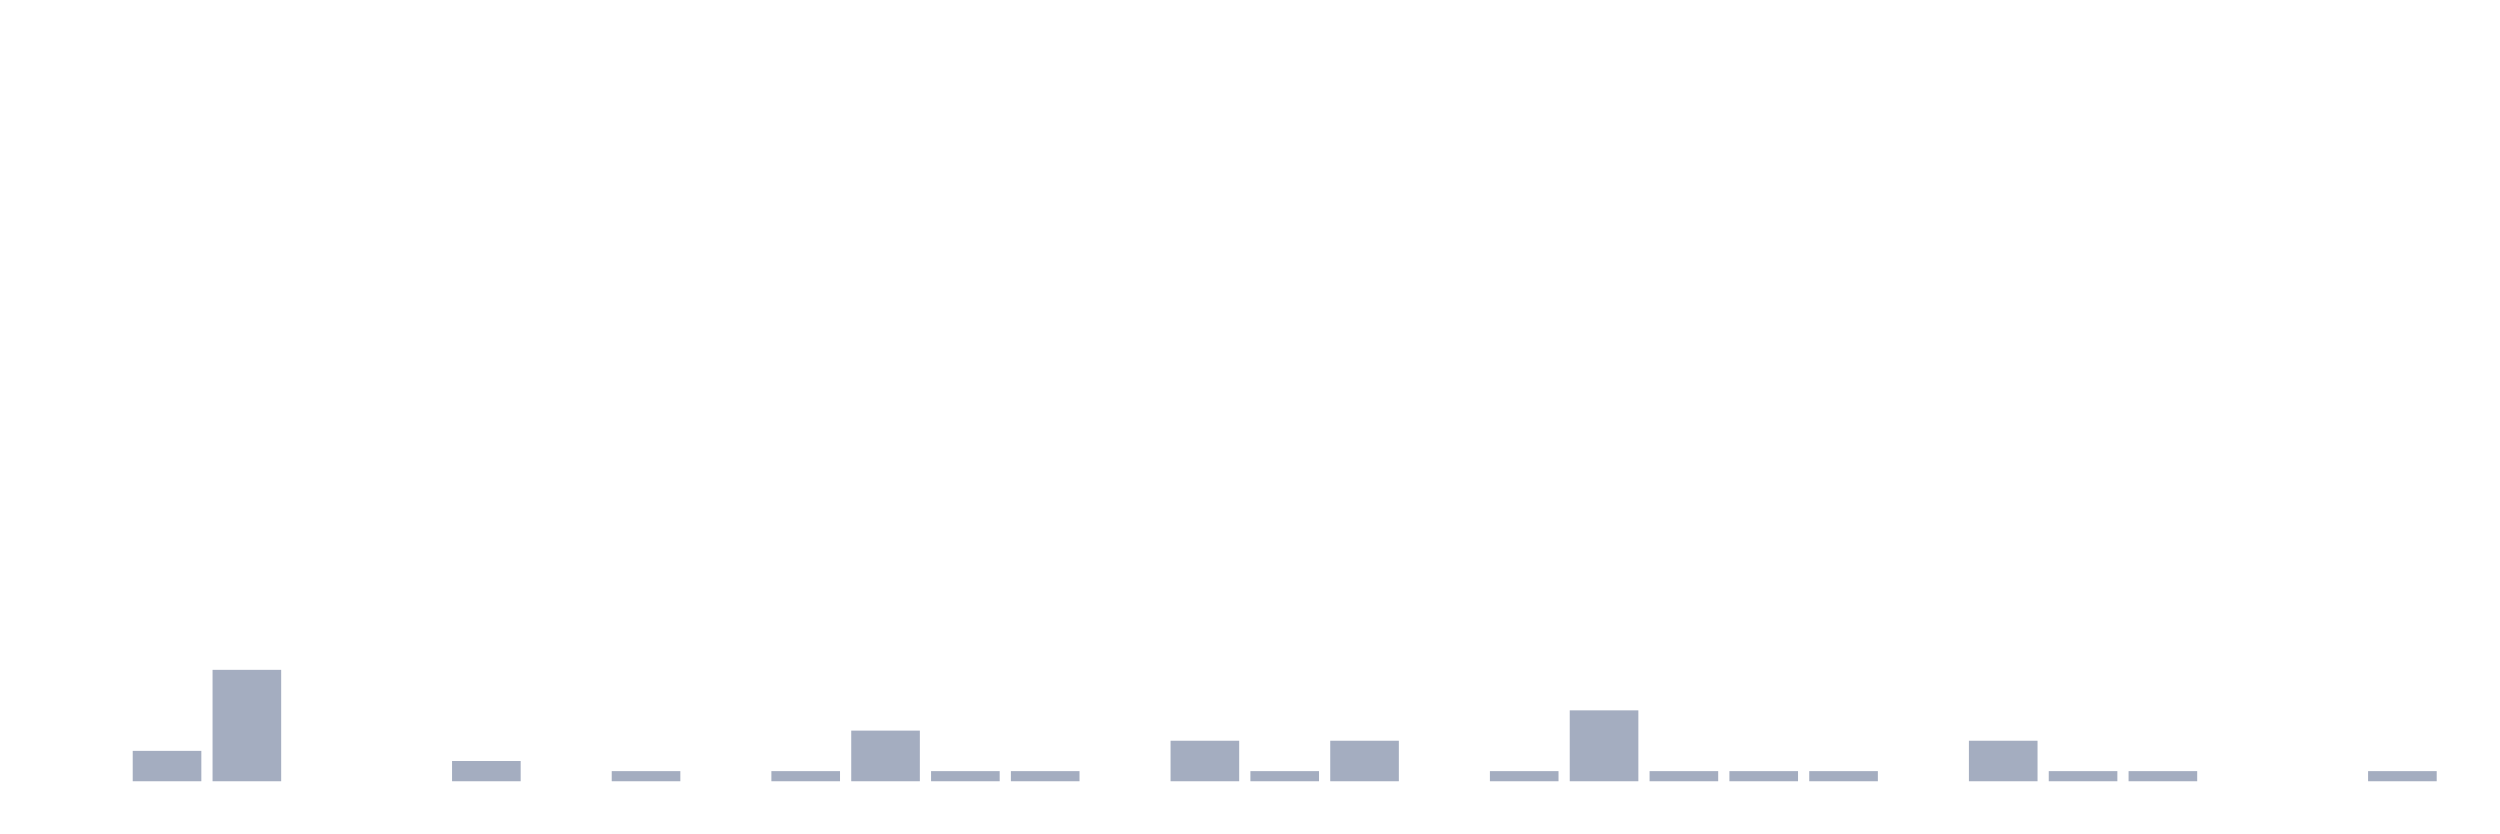
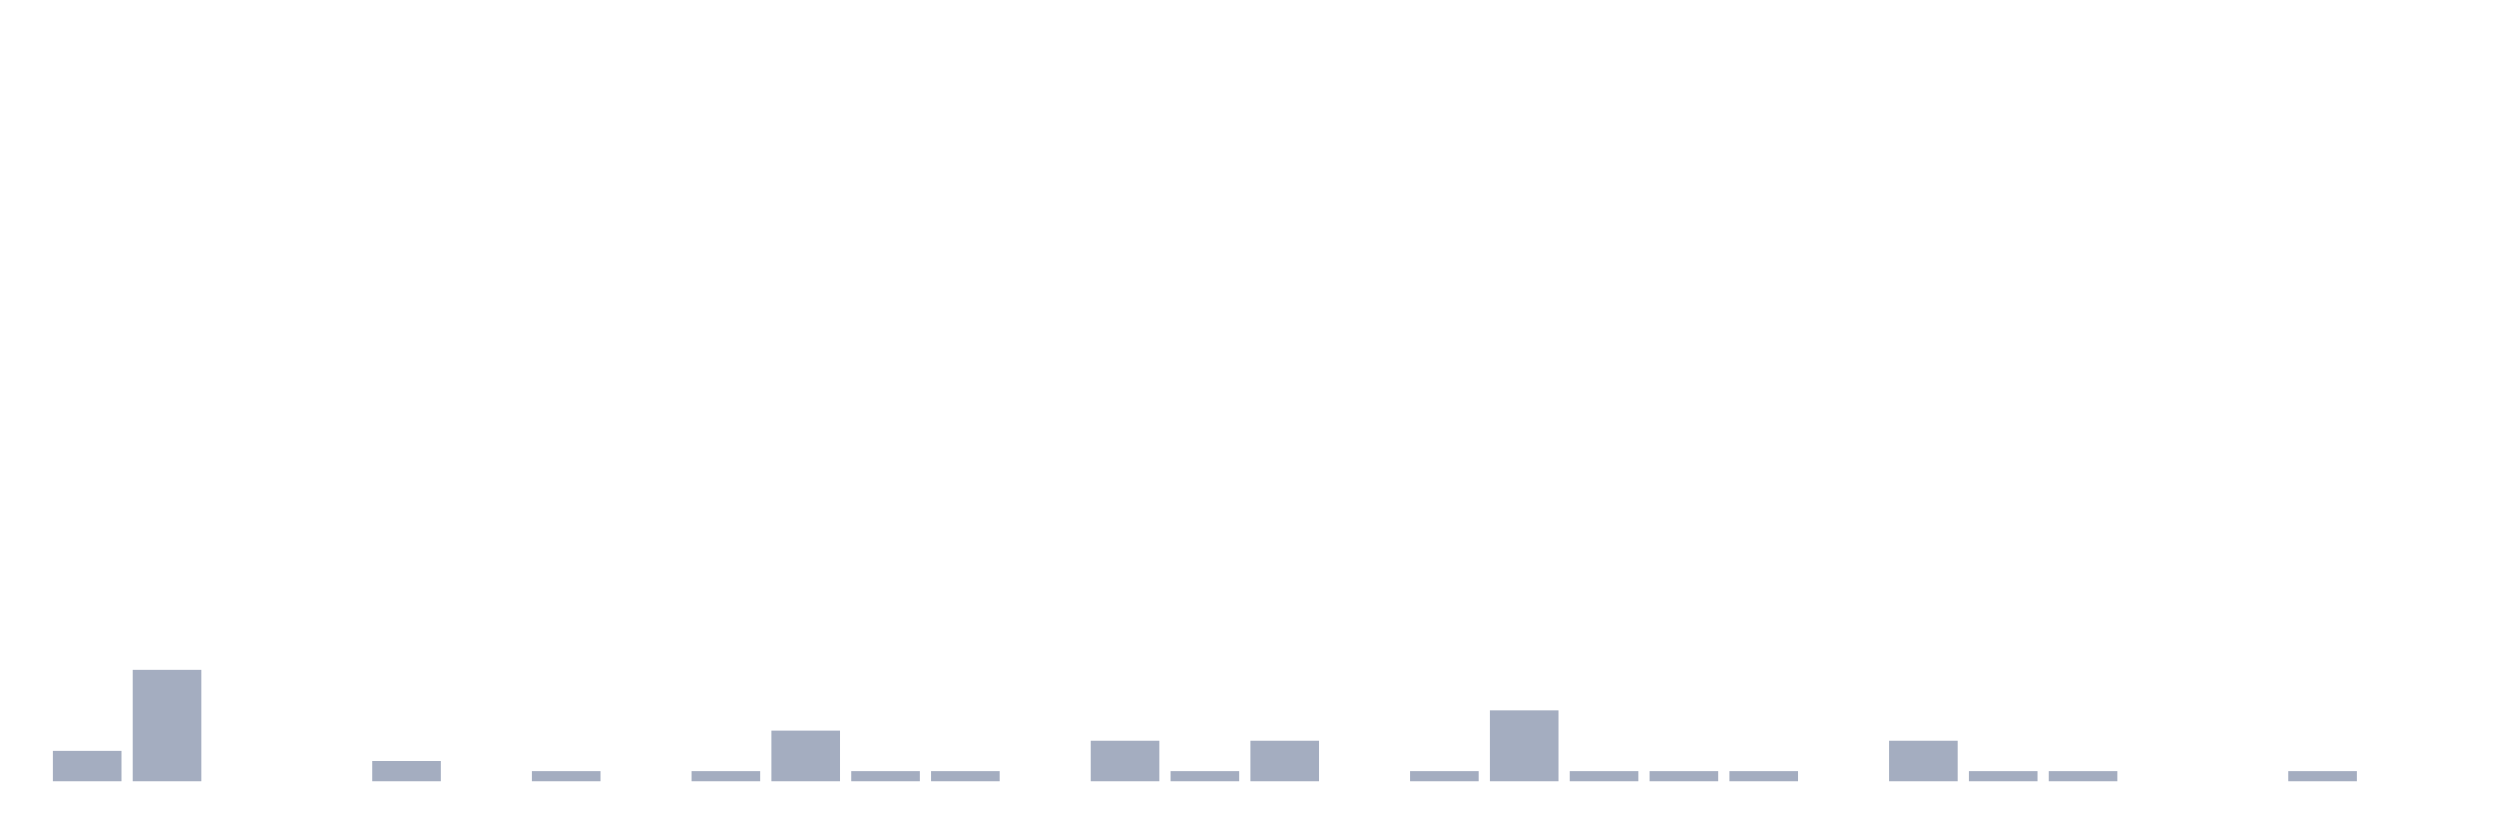
<svg xmlns="http://www.w3.org/2000/svg" viewBox="0 0 480 160">
  <g transform="translate(10,10)">
-     <rect class="bar" x="0.153" width="13.175" y="140" height="0" fill="rgb(164,173,192)" />
-     <rect class="bar" x="15.482" width="13.175" y="134.167" height="5.833" fill="rgb(164,173,192)" />
-     <rect class="bar" x="30.81" width="13.175" y="118.611" height="21.389" fill="rgb(164,173,192)" />
+     <rect class="bar" x="0.153" width="13.175" y="134.167" height="5.833" fill="rgb(164,173,192)" />
+     <rect class="bar" x="15.482" width="13.175" y="118.611" height="21.389" fill="rgb(164,173,192)" />
+     <rect class="bar" x="30.81" width="13.175" y="140" height="0" fill="rgb(164,173,192)" />
    <rect class="bar" x="46.138" width="13.175" y="140" height="0" fill="rgb(164,173,192)" />
-     <rect class="bar" x="61.466" width="13.175" y="140" height="0" fill="rgb(164,173,192)" />
-     <rect class="bar" x="76.794" width="13.175" y="136.111" height="3.889" fill="rgb(164,173,192)" />
-     <rect class="bar" x="92.123" width="13.175" y="140" height="0" fill="rgb(164,173,192)" />
-     <rect class="bar" x="107.451" width="13.175" y="138.056" height="1.944" fill="rgb(164,173,192)" />
-     <rect class="bar" x="122.779" width="13.175" y="140" height="0" fill="rgb(164,173,192)" />
-     <rect class="bar" x="138.107" width="13.175" y="138.056" height="1.944" fill="rgb(164,173,192)" />
-     <rect class="bar" x="153.436" width="13.175" y="130.278" height="9.722" fill="rgb(164,173,192)" />
+     <rect class="bar" x="61.466" width="13.175" y="136.111" height="3.889" fill="rgb(164,173,192)" />
+     <rect class="bar" x="76.794" width="13.175" y="140" height="0" fill="rgb(164,173,192)" />
+     <rect class="bar" x="92.123" width="13.175" y="138.056" height="1.944" fill="rgb(164,173,192)" />
+     <rect class="bar" x="107.451" width="13.175" y="140" height="0" fill="rgb(164,173,192)" />
+     <rect class="bar" x="122.779" width="13.175" y="138.056" height="1.944" fill="rgb(164,173,192)" />
+     <rect class="bar" x="138.107" width="13.175" y="130.278" height="9.722" fill="rgb(164,173,192)" />
+     <rect class="bar" x="153.436" width="13.175" y="138.056" height="1.944" fill="rgb(164,173,192)" />
    <rect class="bar" x="168.764" width="13.175" y="138.056" height="1.944" fill="rgb(164,173,192)" />
-     <rect class="bar" x="184.092" width="13.175" y="138.056" height="1.944" fill="rgb(164,173,192)" />
-     <rect class="bar" x="199.42" width="13.175" y="140" height="0" fill="rgb(164,173,192)" />
-     <rect class="bar" x="214.748" width="13.175" y="132.222" height="7.778" fill="rgb(164,173,192)" />
-     <rect class="bar" x="230.077" width="13.175" y="138.056" height="1.944" fill="rgb(164,173,192)" />
-     <rect class="bar" x="245.405" width="13.175" y="132.222" height="7.778" fill="rgb(164,173,192)" />
-     <rect class="bar" x="260.733" width="13.175" y="140" height="0" fill="rgb(164,173,192)" />
-     <rect class="bar" x="276.061" width="13.175" y="138.056" height="1.944" fill="rgb(164,173,192)" />
-     <rect class="bar" x="291.39" width="13.175" y="126.389" height="13.611" fill="rgb(164,173,192)" />
+     <rect class="bar" x="184.092" width="13.175" y="140" height="0" fill="rgb(164,173,192)" />
+     <rect class="bar" x="199.42" width="13.175" y="132.222" height="7.778" fill="rgb(164,173,192)" />
+     <rect class="bar" x="214.748" width="13.175" y="138.056" height="1.944" fill="rgb(164,173,192)" />
+     <rect class="bar" x="230.077" width="13.175" y="132.222" height="7.778" fill="rgb(164,173,192)" />
+     <rect class="bar" x="245.405" width="13.175" y="140" height="0" fill="rgb(164,173,192)" />
+     <rect class="bar" x="260.733" width="13.175" y="138.056" height="1.944" fill="rgb(164,173,192)" />
+     <rect class="bar" x="276.061" width="13.175" y="126.389" height="13.611" fill="rgb(164,173,192)" />
+     <rect class="bar" x="291.39" width="13.175" y="138.056" height="1.944" fill="rgb(164,173,192)" />
    <rect class="bar" x="306.718" width="13.175" y="138.056" height="1.944" fill="rgb(164,173,192)" />
    <rect class="bar" x="322.046" width="13.175" y="138.056" height="1.944" fill="rgb(164,173,192)" />
-     <rect class="bar" x="337.374" width="13.175" y="138.056" height="1.944" fill="rgb(164,173,192)" />
-     <rect class="bar" x="352.702" width="13.175" y="140" height="0" fill="rgb(164,173,192)" />
-     <rect class="bar" x="368.031" width="13.175" y="132.222" height="7.778" fill="rgb(164,173,192)" />
+     <rect class="bar" x="337.374" width="13.175" y="140" height="0" fill="rgb(164,173,192)" />
+     <rect class="bar" x="352.702" width="13.175" y="132.222" height="7.778" fill="rgb(164,173,192)" />
+     <rect class="bar" x="368.031" width="13.175" y="138.056" height="1.944" fill="rgb(164,173,192)" />
    <rect class="bar" x="383.359" width="13.175" y="138.056" height="1.944" fill="rgb(164,173,192)" />
-     <rect class="bar" x="398.687" width="13.175" y="138.056" height="1.944" fill="rgb(164,173,192)" />
+     <rect class="bar" x="398.687" width="13.175" y="140" height="0" fill="rgb(164,173,192)" />
    <rect class="bar" x="414.015" width="13.175" y="140" height="0" fill="rgb(164,173,192)" />
-     <rect class="bar" x="429.344" width="13.175" y="140" height="0" fill="rgb(164,173,192)" />
-     <rect class="bar" x="444.672" width="13.175" y="138.056" height="1.944" fill="rgb(164,173,192)" />
+     <rect class="bar" x="429.344" width="13.175" y="138.056" height="1.944" fill="rgb(164,173,192)" />
+     <rect class="bar" x="444.672" width="13.175" y="140" height="0" fill="rgb(164,173,192)" />
  </g>
</svg>
